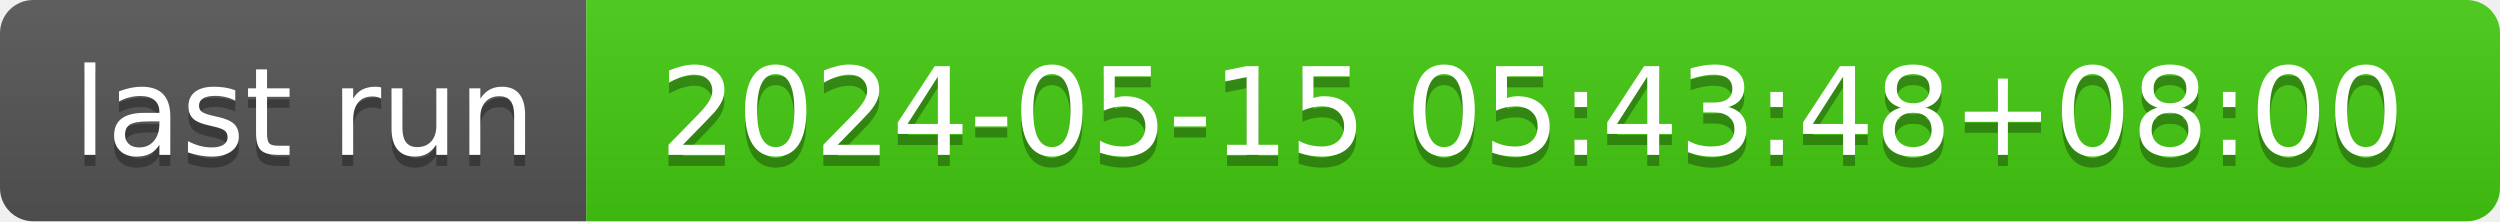
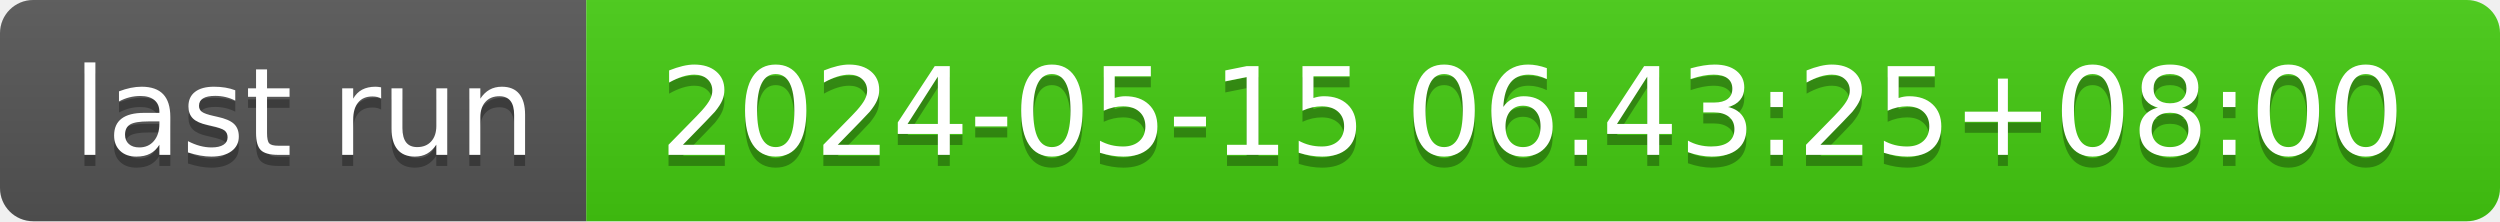
- <svg xmlns="http://www.w3.org/2000/svg" width="226" height="20" role="img" aria-label="last run: 2024-05-15 05:43:48+08:00">
+ <svg xmlns="http://www.w3.org/2000/svg" width="226" height="20" role="img" aria-label="last run: 2024-05-15 06:43:25+08:00">
  <linearGradient id="s" x2="0" y2="100%">
    <stop offset="0" stop-color="#bbb" stop-opacity=".1" />
    <stop offset="1" stop-opacity=".1" />
  </linearGradient>
  <clipPath id="r">
    <rect width="226" height="20" rx="3" fill="#fff" />
  </clipPath>
  <g clip-path="url(#r)">
    <rect width="53" height="20" fill="#555" />
    <rect x="53" width="173" height="20" fill="#4c1" />
    <rect width="226" height="20" fill="url(#s)" />
  </g>
  <g fill="#fff" text-anchor="middle" font-family="Verdana,Geneva,DejaVu Sans,sans-serif" text-rendering="geometricPrecision" font-size="110">
    <text aria-hidden="true" x="275" y="150" fill="#010101" fill-opacity=".3" transform="scale(.1)" textLength="430">last run</text>
    <text x="275" y="140" transform="scale(.1)" fill="#fff" textLength="430">last run</text>
-     <text aria-hidden="true" x="1385" y="150" fill="#010101" fill-opacity=".3" transform="scale(.1)" textLength="1630">2024-05-15 05:43:48+08:00</text>
-     <text x="1385" y="140" transform="scale(.1)" fill="#fff" textLength="1630">2024-05-15 05:43:48+08:00</text>
+     <text aria-hidden="true" x="1385" y="150" fill="#010101" fill-opacity=".3" transform="scale(.1)" textLength="1630">2024-05-15 06:43:25+08:00</text>
+     <text x="1385" y="140" transform="scale(.1)" fill="#fff" textLength="1630">2024-05-15 06:43:25+08:00</text>
  </g>
</svg>
